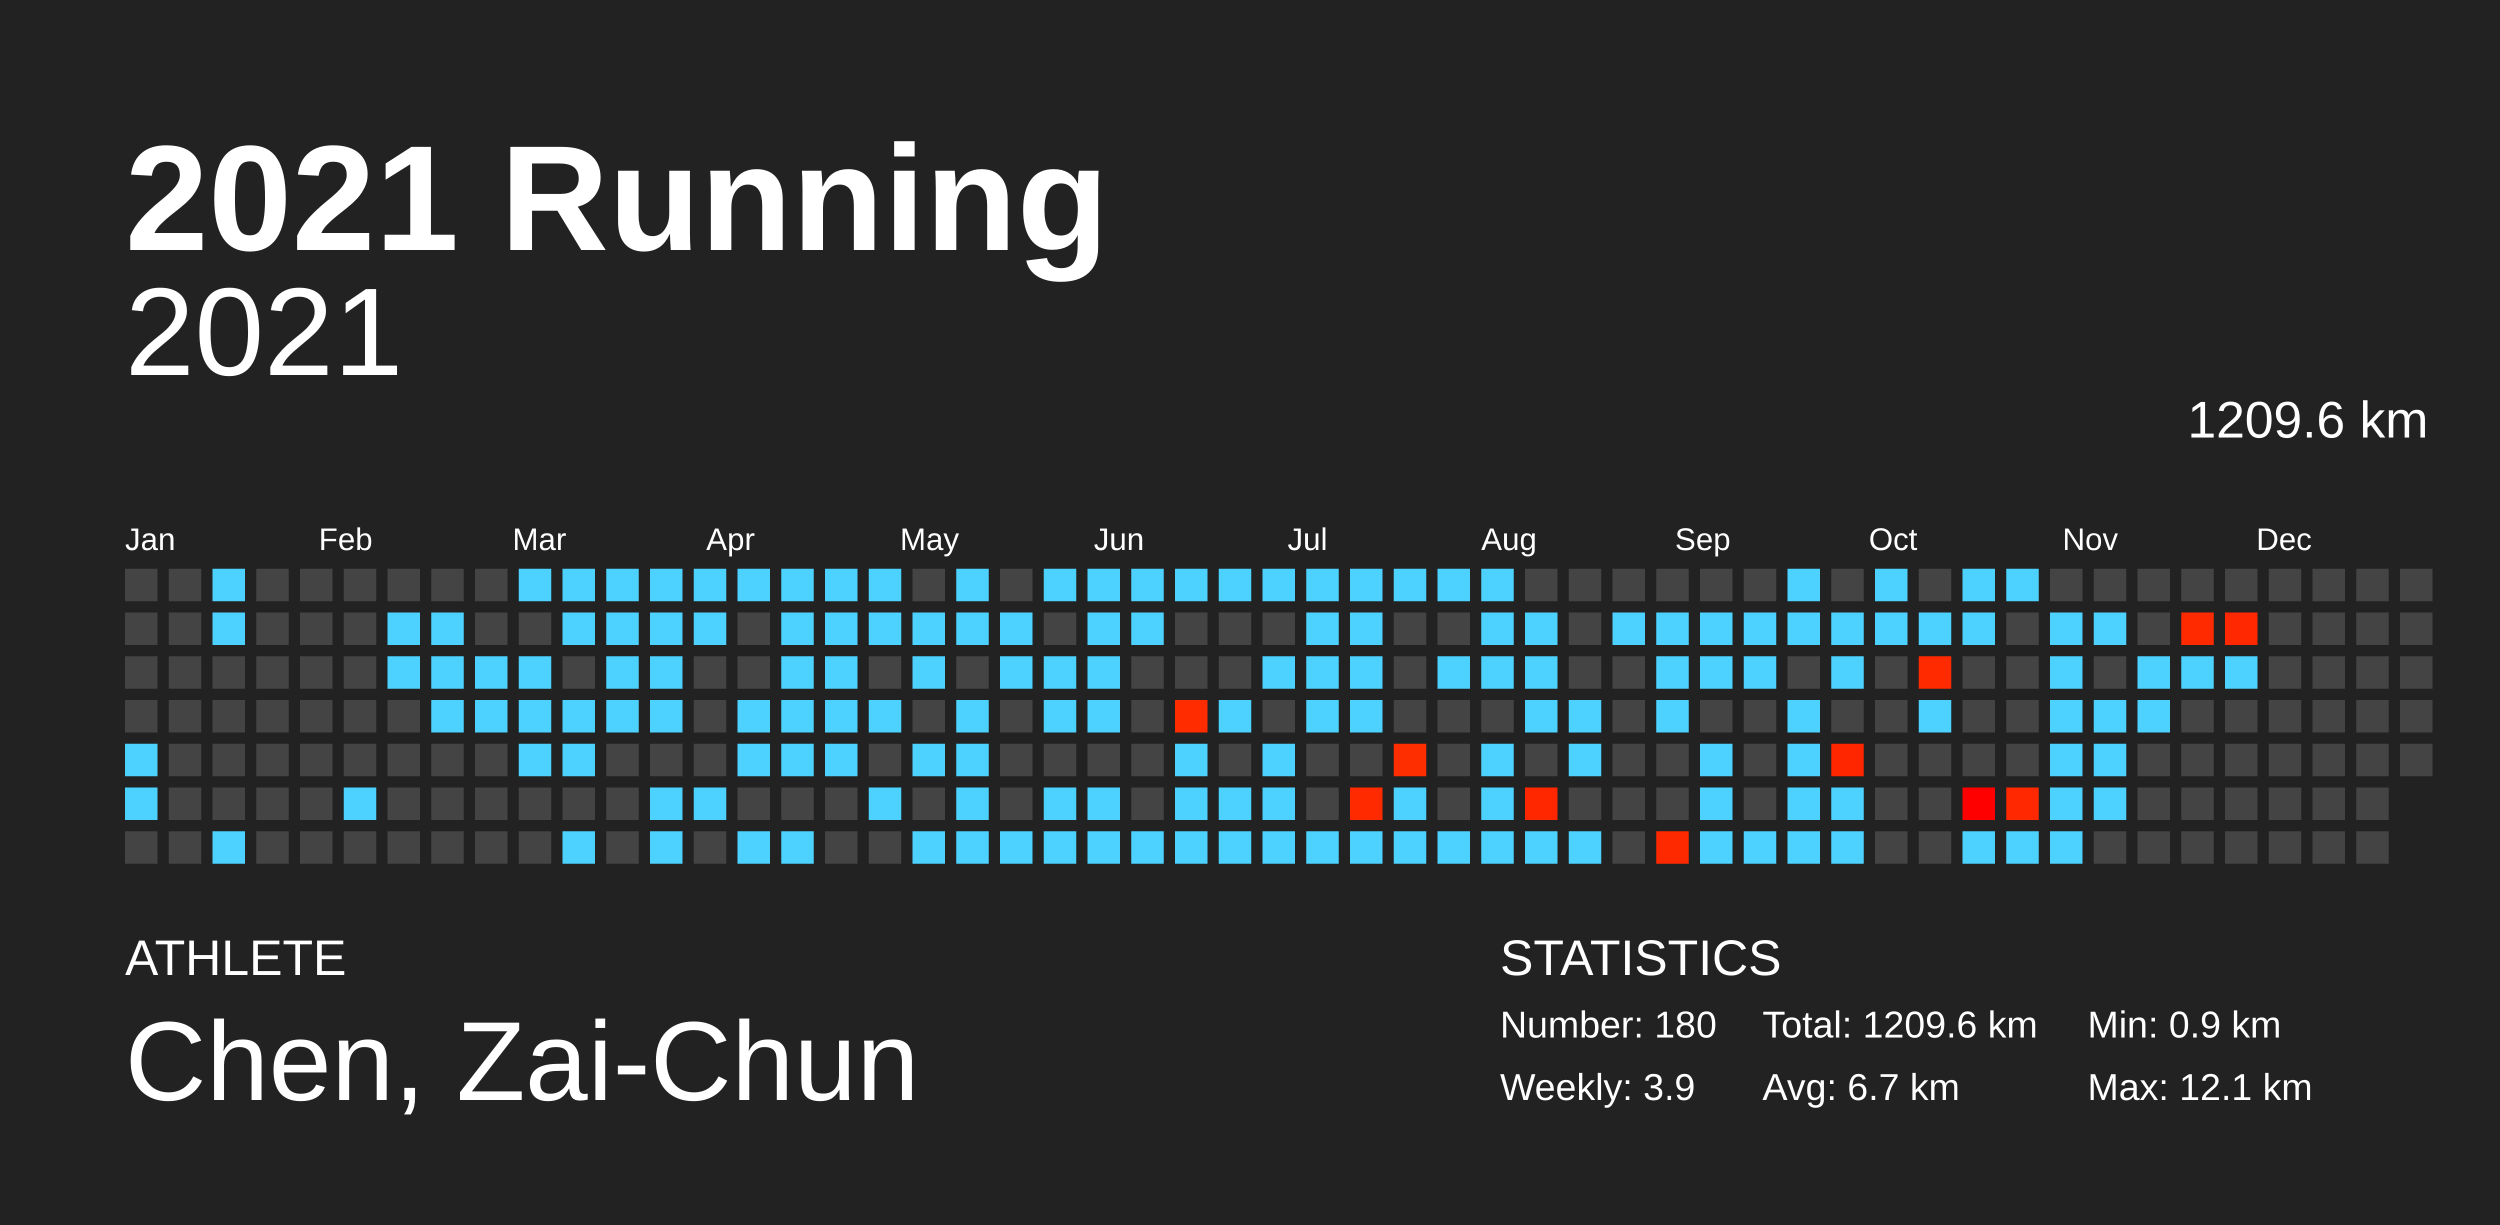
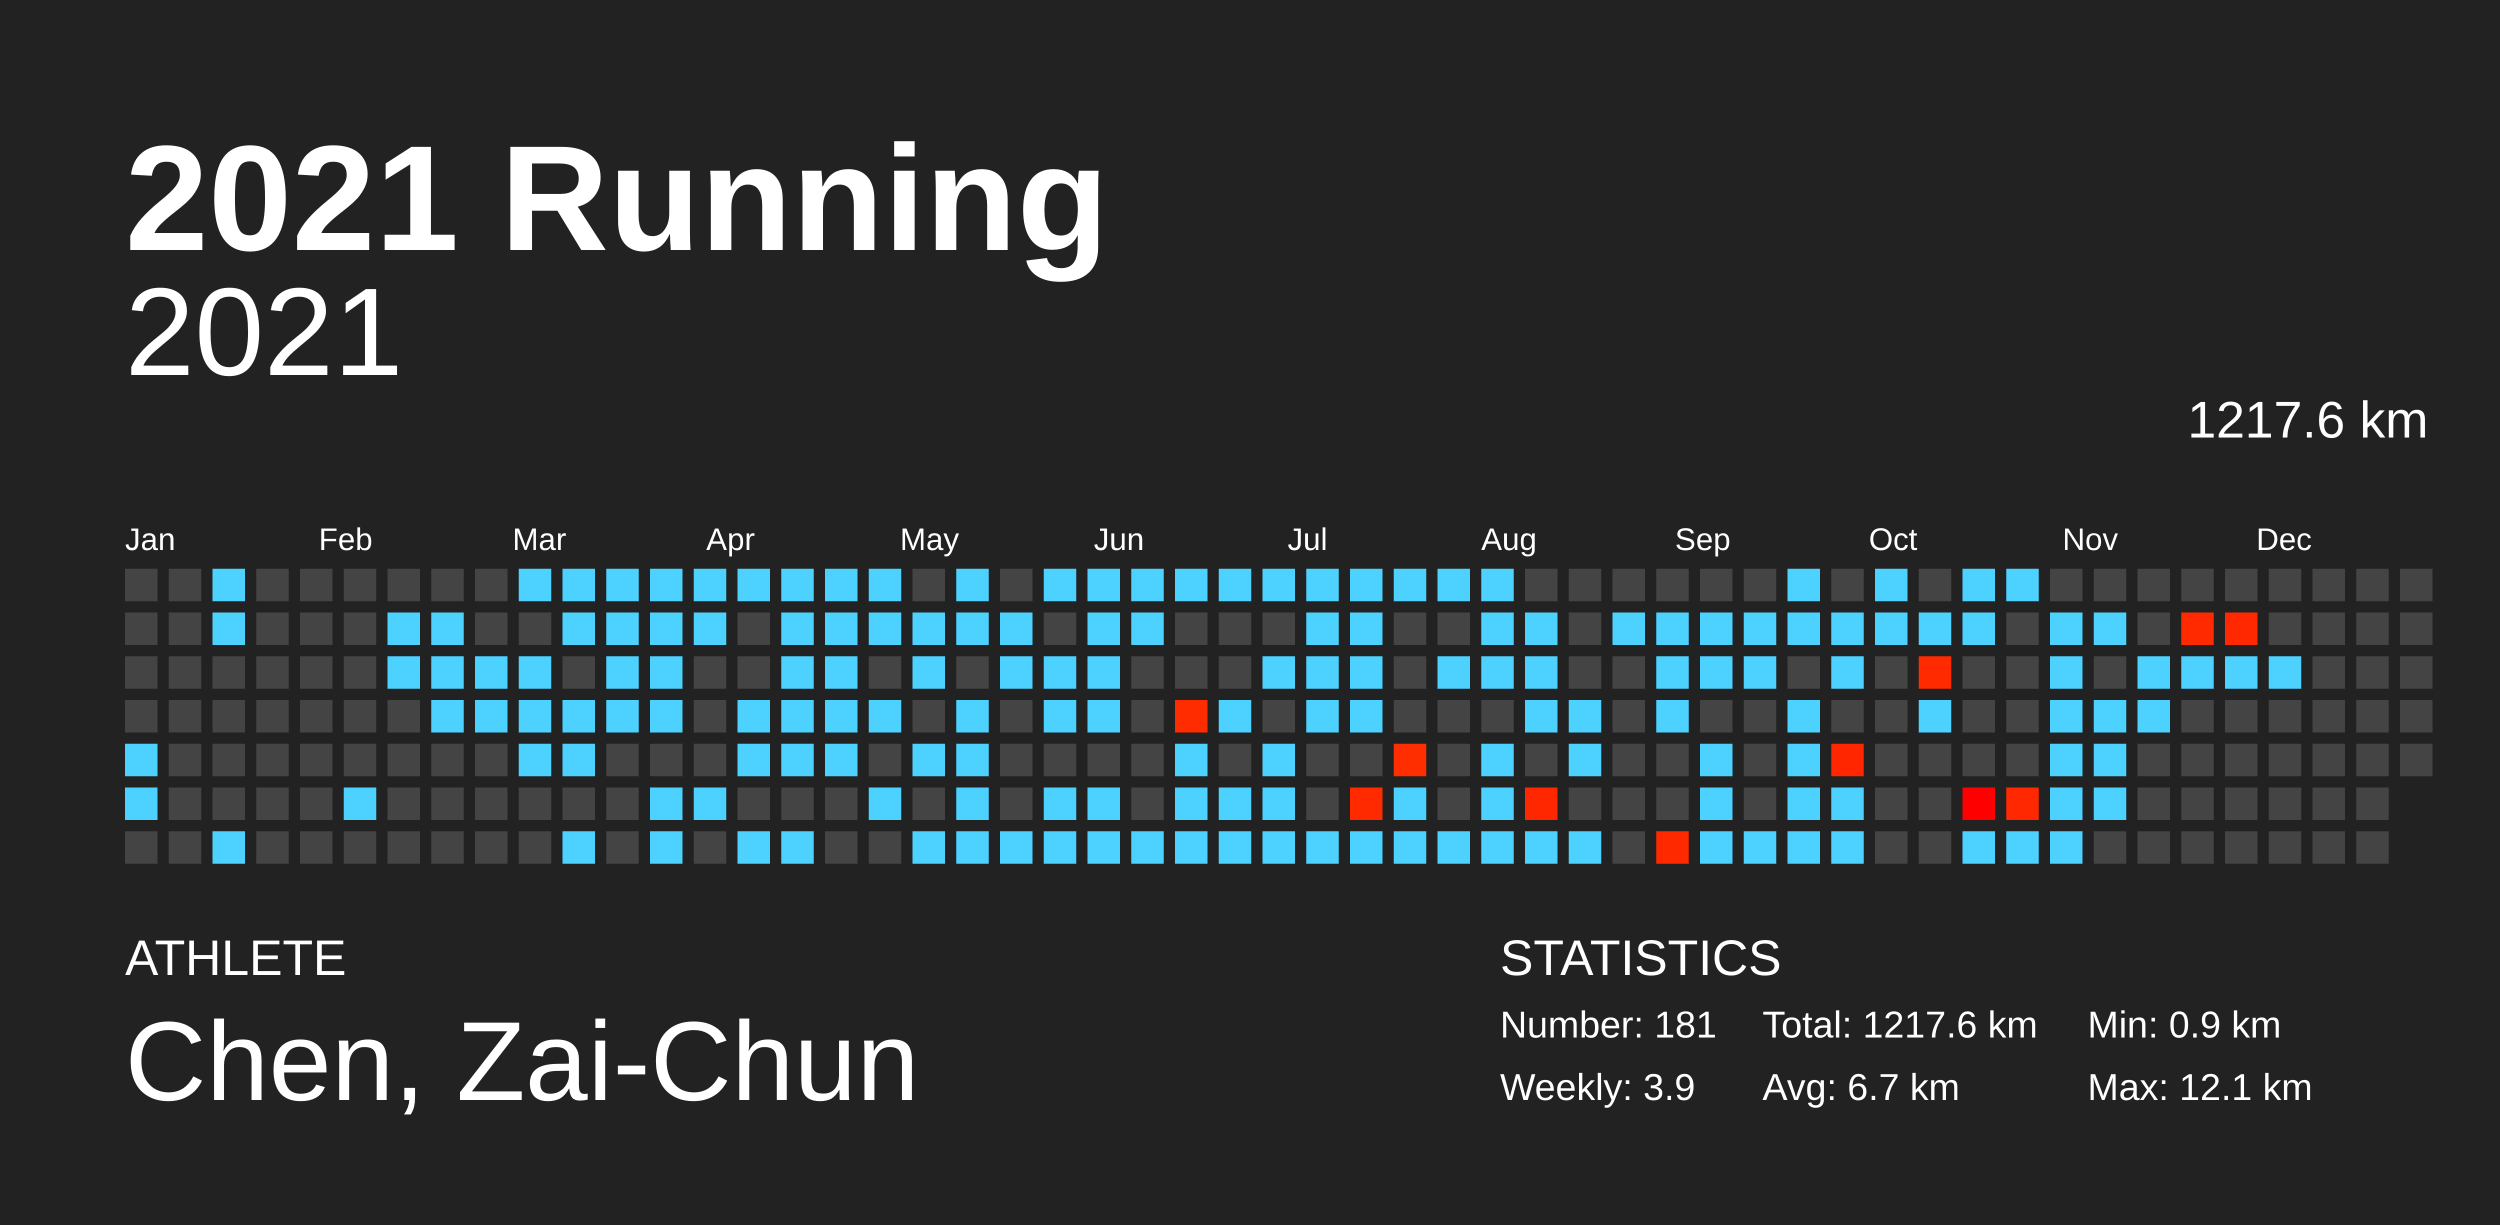
<svg xmlns="http://www.w3.org/2000/svg" baseProfile="full" height="98mm" version="1.1" viewBox="0,0,200,98" width="200mm">
  <defs />
  <rect fill="#222222" height="98" width="200" x="0" y="0" />
  <text fill="#FFFFFF" style="font-size:12px; font-family:Arial; font-weight:bold;" x="10" y="20">2021 Running</text>
  <text fill="#FFFFFF" style="font-size:4px; font-family:Arial" x="10" y="78">ATHLETE</text>
  <text fill="#FFFFFF" style="font-size:9px; font-family:Arial" x="10" y="88">Chen, Zai-Chun</text>
  <text fill="#FFFFFF" style="font-size:4px; font-family:Arial" x="120" y="78">STATISTICS</text>
-   <text fill="#FFFFFF" style="font-size:3px; font-family:Arial" x="120" y="83">Number: 180</text>
+   <text fill="#FFFFFF" style="font-size:3px; font-family:Arial" x="120" y="83">Number: 181</text>
  <text fill="#FFFFFF" style="font-size:3px; font-family:Arial" x="120" y="88">Weekly: 3.9</text>
-   <text fill="#FFFFFF" style="font-size:3px; font-family:Arial" x="141" y="83">Total: 1209.6 km</text>
+   <text fill="#FFFFFF" style="font-size:3px; font-family:Arial" x="141" y="83">Total: 1217.6 km</text>
  <text fill="#FFFFFF" style="font-size:3px; font-family:Arial" x="141" y="88">Avg: 6.7 km</text>
  <text fill="#FFFFFF" style="font-size:3px; font-family:Arial" x="167" y="83">Min: 0.9 km</text>
  <text fill="#FFFFFF" style="font-size:3px; font-family:Arial" x="167" y="88">Max: 12.1 km</text>
  <text alignment-baseline="hanging" fill="#FFFFFF" style="font-size:10.0px; font-family:Arial;" x="10" y="30">2021</text>
-   <text alignment-baseline="hanging" fill="#FFFFFF" style="font-size:4.125px; font-family:Arial;" x="175" y="35">1209.6 km</text>
+   <text alignment-baseline="hanging" fill="#FFFFFF" style="font-size:4.125px; font-family:Arial;" x="175" y="35">1217.6 km</text>
  <text fill="#FFFFFF" style="font-size:2.5px; font-family:Arial" x="10.0" y="44">Jan</text>
  <text fill="#FFFFFF" style="font-size:2.5px; font-family:Arial" x="25.5" y="44">Feb</text>
  <text fill="#FFFFFF" style="font-size:2.5px; font-family:Arial" x="41.0" y="44">Mar</text>
  <text fill="#FFFFFF" style="font-size:2.5px; font-family:Arial" x="56.5" y="44">Apr</text>
  <text fill="#FFFFFF" style="font-size:2.5px; font-family:Arial" x="72.0" y="44">May</text>
  <text fill="#FFFFFF" style="font-size:2.5px; font-family:Arial" x="87.5" y="44">Jun</text>
  <text fill="#FFFFFF" style="font-size:2.5px; font-family:Arial" x="103.0" y="44">Jul</text>
  <text fill="#FFFFFF" style="font-size:2.5px; font-family:Arial" x="118.5" y="44">Aug</text>
  <text fill="#FFFFFF" style="font-size:2.5px; font-family:Arial" x="134.0" y="44">Sep</text>
  <text fill="#FFFFFF" style="font-size:2.5px; font-family:Arial" x="149.5" y="44">Oct</text>
  <text fill="#FFFFFF" style="font-size:2.5px; font-family:Arial" x="165.0" y="44">Nov</text>
  <text fill="#FFFFFF" style="font-size:2.5px; font-family:Arial" x="180.5" y="44">Dec</text>
  <rect fill="#444444" height="2.6" width="2.6" x="10.0" y="45.5" />
  <rect fill="#444444" height="2.6" width="2.6" x="10.0" y="49.0" />
  <rect fill="#444444" height="2.6" width="2.6" x="10.0" y="52.5" />
  <rect fill="#444444" height="2.6" width="2.6" x="10.0" y="56.0" />
  <rect fill="#4dd2ff" height="2.6" width="2.6" x="10.0" y="59.5" />
  <rect fill="#4dd2ff" height="2.6" width="2.6" x="10.0" y="63.0" />
  <rect fill="#444444" height="2.6" width="2.6" x="10.0" y="66.5" />
  <rect fill="#444444" height="2.6" width="2.6" x="13.5" y="45.5" />
  <rect fill="#444444" height="2.6" width="2.6" x="13.5" y="49.0" />
  <rect fill="#444444" height="2.6" width="2.6" x="13.5" y="52.5" />
  <rect fill="#444444" height="2.6" width="2.6" x="13.5" y="56.0" />
  <rect fill="#444444" height="2.6" width="2.6" x="13.5" y="59.5" />
  <rect fill="#444444" height="2.6" width="2.6" x="13.5" y="63.0" />
  <rect fill="#444444" height="2.6" width="2.6" x="13.5" y="66.5" />
  <rect fill="#4dd2ff" height="2.6" width="2.6" x="17.0" y="45.5" />
  <rect fill="#4dd2ff" height="2.6" width="2.6" x="17.0" y="49.0" />
  <rect fill="#444444" height="2.6" width="2.6" x="17.0" y="52.5" />
  <rect fill="#444444" height="2.6" width="2.6" x="17.0" y="56.0" />
  <rect fill="#444444" height="2.6" width="2.6" x="17.0" y="59.5" />
  <rect fill="#444444" height="2.6" width="2.6" x="17.0" y="63.0" />
  <rect fill="#4dd2ff" height="2.6" width="2.6" x="17.0" y="66.5" />
  <rect fill="#444444" height="2.6" width="2.6" x="20.5" y="45.5" />
  <rect fill="#444444" height="2.6" width="2.6" x="20.5" y="49.0" />
  <rect fill="#444444" height="2.6" width="2.6" x="20.5" y="52.5" />
  <rect fill="#444444" height="2.6" width="2.6" x="20.5" y="56.0" />
  <rect fill="#444444" height="2.6" width="2.6" x="20.5" y="59.5" />
  <rect fill="#444444" height="2.6" width="2.6" x="20.5" y="63.0" />
  <rect fill="#444444" height="2.6" width="2.6" x="20.5" y="66.5" />
  <rect fill="#444444" height="2.6" width="2.6" x="24.0" y="45.5" />
  <rect fill="#444444" height="2.6" width="2.6" x="24.0" y="49.0" />
  <rect fill="#444444" height="2.6" width="2.6" x="24.0" y="52.5" />
  <rect fill="#444444" height="2.6" width="2.6" x="24.0" y="56.0" />
  <rect fill="#444444" height="2.6" width="2.6" x="24.0" y="59.5" />
  <rect fill="#444444" height="2.6" width="2.6" x="24.0" y="63.0" />
  <rect fill="#444444" height="2.6" width="2.6" x="24.0" y="66.5" />
  <rect fill="#444444" height="2.6" width="2.6" x="27.5" y="45.5" />
  <rect fill="#444444" height="2.6" width="2.6" x="27.5" y="49.0" />
  <rect fill="#444444" height="2.6" width="2.6" x="27.5" y="52.5" />
  <rect fill="#444444" height="2.6" width="2.6" x="27.5" y="56.0" />
  <rect fill="#444444" height="2.6" width="2.6" x="27.5" y="59.5" />
  <rect fill="#4dd2ff" height="2.6" width="2.6" x="27.5" y="63.0" />
  <rect fill="#444444" height="2.6" width="2.6" x="27.5" y="66.5" />
  <rect fill="#444444" height="2.6" width="2.6" x="31.0" y="45.5" />
  <rect fill="#4dd2ff" height="2.6" width="2.6" x="31.0" y="49.0" />
  <rect fill="#4dd2ff" height="2.6" width="2.6" x="31.0" y="52.5" />
  <rect fill="#444444" height="2.6" width="2.6" x="31.0" y="56.0" />
  <rect fill="#444444" height="2.6" width="2.6" x="31.0" y="59.5" />
  <rect fill="#444444" height="2.6" width="2.6" x="31.0" y="63.0" />
  <rect fill="#444444" height="2.6" width="2.6" x="31.0" y="66.5" />
  <rect fill="#444444" height="2.6" width="2.6" x="34.5" y="45.5" />
  <rect fill="#4dd2ff" height="2.6" width="2.6" x="34.5" y="49.0" />
  <rect fill="#4dd2ff" height="2.6" width="2.6" x="34.5" y="52.5" />
  <rect fill="#4dd2ff" height="2.6" width="2.6" x="34.5" y="56.0" />
  <rect fill="#444444" height="2.6" width="2.6" x="34.5" y="59.5" />
  <rect fill="#444444" height="2.6" width="2.6" x="34.5" y="63.0" />
  <rect fill="#444444" height="2.6" width="2.6" x="34.5" y="66.5" />
  <rect fill="#444444" height="2.6" width="2.6" x="38.0" y="45.5" />
  <rect fill="#444444" height="2.6" width="2.6" x="38.0" y="49.0" />
  <rect fill="#4dd2ff" height="2.6" width="2.6" x="38.0" y="52.5" />
  <rect fill="#4dd2ff" height="2.6" width="2.6" x="38.0" y="56.0" />
  <rect fill="#444444" height="2.6" width="2.6" x="38.0" y="59.5" />
  <rect fill="#444444" height="2.6" width="2.6" x="38.0" y="63.0" />
  <rect fill="#444444" height="2.6" width="2.6" x="38.0" y="66.5" />
  <rect fill="#4dd2ff" height="2.6" width="2.6" x="41.5" y="45.5" />
  <rect fill="#444444" height="2.6" width="2.6" x="41.5" y="49.0" />
  <rect fill="#4dd2ff" height="2.6" width="2.6" x="41.5" y="52.5" />
  <rect fill="#4dd2ff" height="2.6" width="2.6" x="41.5" y="56.0" />
  <rect fill="#4dd2ff" height="2.6" width="2.6" x="41.5" y="59.5" />
  <rect fill="#444444" height="2.6" width="2.6" x="41.5" y="63.0" />
  <rect fill="#444444" height="2.6" width="2.6" x="41.5" y="66.5" />
  <rect fill="#4dd2ff" height="2.6" width="2.6" x="45.0" y="45.5" />
  <rect fill="#4dd2ff" height="2.6" width="2.6" x="45.0" y="49.0" />
  <rect fill="#444444" height="2.6" width="2.6" x="45.0" y="52.5" />
  <rect fill="#4dd2ff" height="2.6" width="2.6" x="45.0" y="56.0" />
  <rect fill="#4dd2ff" height="2.6" width="2.6" x="45.0" y="59.5" />
  <rect fill="#444444" height="2.6" width="2.6" x="45.0" y="63.0" />
  <rect fill="#4dd2ff" height="2.6" width="2.6" x="45.0" y="66.5" />
  <rect fill="#4dd2ff" height="2.6" width="2.6" x="48.5" y="45.5" />
  <rect fill="#4dd2ff" height="2.6" width="2.6" x="48.5" y="49.0" />
  <rect fill="#4dd2ff" height="2.6" width="2.6" x="48.5" y="52.5" />
  <rect fill="#4dd2ff" height="2.6" width="2.6" x="48.5" y="56.0" />
  <rect fill="#444444" height="2.6" width="2.6" x="48.5" y="59.5" />
  <rect fill="#444444" height="2.6" width="2.6" x="48.5" y="63.0" />
  <rect fill="#444444" height="2.6" width="2.6" x="48.5" y="66.5" />
  <rect fill="#4dd2ff" height="2.6" width="2.6" x="52.0" y="45.5" />
  <rect fill="#4dd2ff" height="2.6" width="2.6" x="52.0" y="49.0" />
  <rect fill="#4dd2ff" height="2.6" width="2.6" x="52.0" y="52.5" />
  <rect fill="#4dd2ff" height="2.6" width="2.6" x="52.0" y="56.0" />
  <rect fill="#444444" height="2.6" width="2.6" x="52.0" y="59.5" />
  <rect fill="#4dd2ff" height="2.6" width="2.6" x="52.0" y="63.0" />
  <rect fill="#4dd2ff" height="2.6" width="2.6" x="52.0" y="66.5" />
  <rect fill="#4dd2ff" height="2.6" width="2.6" x="55.5" y="45.5" />
  <rect fill="#4dd2ff" height="2.6" width="2.6" x="55.5" y="49.0" />
  <rect fill="#444444" height="2.6" width="2.6" x="55.5" y="52.5" />
  <rect fill="#444444" height="2.6" width="2.6" x="55.5" y="56.0" />
  <rect fill="#444444" height="2.6" width="2.6" x="55.5" y="59.5" />
  <rect fill="#4dd2ff" height="2.6" width="2.6" x="55.5" y="63.0" />
  <rect fill="#444444" height="2.6" width="2.6" x="55.5" y="66.5" />
  <rect fill="#4dd2ff" height="2.6" width="2.6" x="59.0" y="45.5" />
  <rect fill="#444444" height="2.6" width="2.6" x="59.0" y="49.0" />
  <rect fill="#444444" height="2.6" width="2.6" x="59.0" y="52.5" />
  <rect fill="#4dd2ff" height="2.6" width="2.6" x="59.0" y="56.0" />
  <rect fill="#4dd2ff" height="2.6" width="2.6" x="59.0" y="59.5" />
  <rect fill="#444444" height="2.6" width="2.6" x="59.0" y="63.0" />
  <rect fill="#4dd2ff" height="2.6" width="2.6" x="59.0" y="66.5" />
  <rect fill="#4dd2ff" height="2.6" width="2.6" x="62.5" y="45.5" />
  <rect fill="#4dd2ff" height="2.6" width="2.6" x="62.5" y="49.0" />
  <rect fill="#4dd2ff" height="2.6" width="2.6" x="62.5" y="52.5" />
  <rect fill="#4dd2ff" height="2.6" width="2.6" x="62.5" y="56.0" />
  <rect fill="#4dd2ff" height="2.6" width="2.6" x="62.5" y="59.5" />
  <rect fill="#444444" height="2.6" width="2.6" x="62.5" y="63.0" />
  <rect fill="#4dd2ff" height="2.6" width="2.6" x="62.5" y="66.5" />
  <rect fill="#4dd2ff" height="2.6" width="2.6" x="66.0" y="45.5" />
  <rect fill="#4dd2ff" height="2.6" width="2.6" x="66.0" y="49.0" />
  <rect fill="#4dd2ff" height="2.6" width="2.6" x="66.0" y="52.5" />
  <rect fill="#4dd2ff" height="2.6" width="2.6" x="66.0" y="56.0" />
  <rect fill="#4dd2ff" height="2.6" width="2.6" x="66.0" y="59.5" />
  <rect fill="#444444" height="2.6" width="2.6" x="66.0" y="63.0" />
  <rect fill="#444444" height="2.6" width="2.6" x="66.0" y="66.5" />
  <rect fill="#4dd2ff" height="2.6" width="2.6" x="69.5" y="45.5" />
  <rect fill="#4dd2ff" height="2.6" width="2.6" x="69.5" y="49.0" />
  <rect fill="#444444" height="2.6" width="2.6" x="69.5" y="52.5" />
  <rect fill="#4dd2ff" height="2.6" width="2.6" x="69.5" y="56.0" />
  <rect fill="#444444" height="2.6" width="2.6" x="69.5" y="59.5" />
  <rect fill="#4dd2ff" height="2.6" width="2.6" x="69.5" y="63.0" />
  <rect fill="#444444" height="2.6" width="2.6" x="69.5" y="66.5" />
  <rect fill="#444444" height="2.6" width="2.6" x="73.0" y="45.5" />
  <rect fill="#4dd2ff" height="2.6" width="2.6" x="73.0" y="49.0" />
  <rect fill="#4dd2ff" height="2.6" width="2.6" x="73.0" y="52.5" />
  <rect fill="#444444" height="2.6" width="2.6" x="73.0" y="56.0" />
  <rect fill="#4dd2ff" height="2.6" width="2.6" x="73.0" y="59.5" />
  <rect fill="#444444" height="2.6" width="2.6" x="73.0" y="63.0" />
  <rect fill="#4dd2ff" height="2.6" width="2.6" x="73.0" y="66.5" />
  <rect fill="#4dd2ff" height="2.6" width="2.6" x="76.5" y="45.5" />
  <rect fill="#4dd2ff" height="2.6" width="2.6" x="76.5" y="49.0" />
  <rect fill="#444444" height="2.6" width="2.6" x="76.5" y="52.5" />
  <rect fill="#4dd2ff" height="2.6" width="2.6" x="76.5" y="56.0" />
  <rect fill="#4dd2ff" height="2.6" width="2.6" x="76.5" y="59.5" />
  <rect fill="#4dd2ff" height="2.6" width="2.6" x="76.5" y="63.0" />
  <rect fill="#4dd2ff" height="2.6" width="2.6" x="76.5" y="66.5" />
  <rect fill="#444444" height="2.6" width="2.6" x="80.0" y="45.5" />
  <rect fill="#4dd2ff" height="2.6" width="2.6" x="80.0" y="49.0" />
  <rect fill="#4dd2ff" height="2.6" width="2.6" x="80.0" y="52.5" />
  <rect fill="#444444" height="2.6" width="2.6" x="80.0" y="56.0" />
  <rect fill="#444444" height="2.6" width="2.6" x="80.0" y="59.5" />
  <rect fill="#444444" height="2.6" width="2.6" x="80.0" y="63.0" />
  <rect fill="#4dd2ff" height="2.6" width="2.6" x="80.0" y="66.5" />
  <rect fill="#4dd2ff" height="2.6" width="2.6" x="83.5" y="45.5" />
  <rect fill="#444444" height="2.6" width="2.6" x="83.5" y="49.0" />
  <rect fill="#4dd2ff" height="2.6" width="2.6" x="83.5" y="52.5" />
  <rect fill="#4dd2ff" height="2.6" width="2.6" x="83.5" y="56.0" />
  <rect fill="#444444" height="2.6" width="2.6" x="83.5" y="59.5" />
  <rect fill="#4dd2ff" height="2.6" width="2.6" x="83.5" y="63.0" />
  <rect fill="#4dd2ff" height="2.6" width="2.6" x="83.5" y="66.5" />
  <rect fill="#4dd2ff" height="2.6" width="2.6" x="87.0" y="45.5" />
  <rect fill="#4dd2ff" height="2.6" width="2.6" x="87.0" y="49.0" />
  <rect fill="#4dd2ff" height="2.6" width="2.6" x="87.0" y="52.5" />
  <rect fill="#4dd2ff" height="2.6" width="2.6" x="87.0" y="56.0" />
  <rect fill="#444444" height="2.6" width="2.6" x="87.0" y="59.5" />
  <rect fill="#4dd2ff" height="2.6" width="2.6" x="87.0" y="63.0" />
  <rect fill="#4dd2ff" height="2.6" width="2.6" x="87.0" y="66.5" />
  <rect fill="#4dd2ff" height="2.6" width="2.6" x="90.5" y="45.5" />
  <rect fill="#4dd2ff" height="2.6" width="2.6" x="90.5" y="49.0" />
  <rect fill="#444444" height="2.6" width="2.6" x="90.5" y="52.5" />
  <rect fill="#444444" height="2.6" width="2.6" x="90.5" y="56.0" />
  <rect fill="#444444" height="2.6" width="2.6" x="90.5" y="59.5" />
  <rect fill="#444444" height="2.6" width="2.6" x="90.5" y="63.0" />
  <rect fill="#4dd2ff" height="2.6" width="2.6" x="90.5" y="66.5" />
  <rect fill="#4dd2ff" height="2.6" width="2.6" x="94.0" y="45.5" />
  <rect fill="#444444" height="2.6" width="2.6" x="94.0" y="49.0" />
  <rect fill="#444444" height="2.6" width="2.6" x="94.0" y="52.5" />
  <rect fill="#ff2c00" height="2.6" width="2.6" x="94.0" y="56.0" />
  <rect fill="#4dd2ff" height="2.6" width="2.6" x="94.0" y="59.5" />
  <rect fill="#4dd2ff" height="2.6" width="2.6" x="94.0" y="63.0" />
  <rect fill="#4dd2ff" height="2.6" width="2.6" x="94.0" y="66.5" />
  <rect fill="#4dd2ff" height="2.6" width="2.6" x="97.5" y="45.5" />
  <rect fill="#444444" height="2.6" width="2.6" x="97.5" y="49.0" />
  <rect fill="#444444" height="2.6" width="2.6" x="97.5" y="52.5" />
  <rect fill="#4dd2ff" height="2.6" width="2.6" x="97.5" y="56.0" />
  <rect fill="#444444" height="2.6" width="2.6" x="97.5" y="59.5" />
  <rect fill="#4dd2ff" height="2.6" width="2.6" x="97.5" y="63.0" />
  <rect fill="#4dd2ff" height="2.6" width="2.6" x="97.5" y="66.5" />
  <rect fill="#4dd2ff" height="2.6" width="2.6" x="101.0" y="45.5" />
  <rect fill="#444444" height="2.6" width="2.6" x="101.0" y="49.0" />
  <rect fill="#4dd2ff" height="2.6" width="2.6" x="101.0" y="52.5" />
  <rect fill="#444444" height="2.6" width="2.6" x="101.0" y="56.0" />
  <rect fill="#4dd2ff" height="2.6" width="2.6" x="101.0" y="59.5" />
  <rect fill="#4dd2ff" height="2.6" width="2.6" x="101.0" y="63.0" />
  <rect fill="#4dd2ff" height="2.6" width="2.6" x="101.0" y="66.5" />
  <rect fill="#4dd2ff" height="2.6" width="2.6" x="104.5" y="45.5" />
  <rect fill="#4dd2ff" height="2.6" width="2.6" x="104.5" y="49.0" />
  <rect fill="#4dd2ff" height="2.6" width="2.6" x="104.5" y="52.5" />
  <rect fill="#4dd2ff" height="2.6" width="2.6" x="104.5" y="56.0" />
  <rect fill="#444444" height="2.6" width="2.6" x="104.5" y="59.5" />
  <rect fill="#444444" height="2.6" width="2.6" x="104.5" y="63.0" />
  <rect fill="#4dd2ff" height="2.6" width="2.6" x="104.5" y="66.5" />
  <rect fill="#4dd2ff" height="2.6" width="2.6" x="108.0" y="45.5" />
  <rect fill="#4dd2ff" height="2.6" width="2.6" x="108.0" y="49.0" />
  <rect fill="#4dd2ff" height="2.6" width="2.6" x="108.0" y="52.5" />
  <rect fill="#4dd2ff" height="2.6" width="2.6" x="108.0" y="56.0" />
  <rect fill="#444444" height="2.6" width="2.6" x="108.0" y="59.5" />
  <rect fill="#ff2a00" height="2.6" width="2.6" x="108.0" y="63.0" />
  <rect fill="#4dd2ff" height="2.6" width="2.6" x="108.0" y="66.5" />
  <rect fill="#4dd2ff" height="2.6" width="2.6" x="111.5" y="45.5" />
  <rect fill="#444444" height="2.6" width="2.6" x="111.5" y="49.0" />
  <rect fill="#444444" height="2.6" width="2.6" x="111.5" y="52.5" />
  <rect fill="#444444" height="2.6" width="2.6" x="111.5" y="56.0" />
  <rect fill="#ff2e00" height="2.6" width="2.6" x="111.5" y="59.5" />
  <rect fill="#4dd2ff" height="2.6" width="2.6" x="111.5" y="63.0" />
  <rect fill="#4dd2ff" height="2.6" width="2.6" x="111.5" y="66.5" />
  <rect fill="#4dd2ff" height="2.6" width="2.6" x="115.0" y="45.5" />
  <rect fill="#444444" height="2.6" width="2.6" x="115.0" y="49.0" />
  <rect fill="#4dd2ff" height="2.6" width="2.6" x="115.0" y="52.5" />
  <rect fill="#444444" height="2.6" width="2.6" x="115.0" y="56.0" />
  <rect fill="#444444" height="2.6" width="2.6" x="115.0" y="59.5" />
  <rect fill="#444444" height="2.6" width="2.6" x="115.0" y="63.0" />
  <rect fill="#4dd2ff" height="2.6" width="2.6" x="115.0" y="66.5" />
  <rect fill="#4dd2ff" height="2.6" width="2.6" x="118.5" y="45.5" />
  <rect fill="#4dd2ff" height="2.6" width="2.6" x="118.5" y="49.0" />
  <rect fill="#4dd2ff" height="2.6" width="2.6" x="118.5" y="52.5" />
  <rect fill="#444444" height="2.6" width="2.6" x="118.5" y="56.0" />
  <rect fill="#4dd2ff" height="2.6" width="2.6" x="118.5" y="59.5" />
  <rect fill="#4dd2ff" height="2.6" width="2.6" x="118.5" y="63.0" />
  <rect fill="#4dd2ff" height="2.6" width="2.6" x="118.5" y="66.5" />
  <rect fill="#444444" height="2.6" width="2.6" x="122.0" y="45.5" />
  <rect fill="#4dd2ff" height="2.6" width="2.6" x="122.0" y="49.0" />
  <rect fill="#4dd2ff" height="2.6" width="2.6" x="122.0" y="52.5" />
  <rect fill="#4dd2ff" height="2.6" width="2.6" x="122.0" y="56.0" />
  <rect fill="#444444" height="2.6" width="2.6" x="122.0" y="59.5" />
  <rect fill="#ff2700" height="2.6" width="2.6" x="122.0" y="63.0" />
  <rect fill="#4dd2ff" height="2.6" width="2.6" x="122.0" y="66.5" />
  <rect fill="#444444" height="2.6" width="2.6" x="125.5" y="45.5" />
  <rect fill="#444444" height="2.6" width="2.6" x="125.5" y="49.0" />
  <rect fill="#444444" height="2.6" width="2.6" x="125.5" y="52.5" />
  <rect fill="#4dd2ff" height="2.6" width="2.6" x="125.5" y="56.0" />
  <rect fill="#4dd2ff" height="2.6" width="2.6" x="125.5" y="59.5" />
  <rect fill="#444444" height="2.6" width="2.6" x="125.5" y="63.0" />
  <rect fill="#4dd2ff" height="2.6" width="2.6" x="125.5" y="66.5" />
  <rect fill="#444444" height="2.6" width="2.6" x="129.0" y="45.5" />
  <rect fill="#4dd2ff" height="2.6" width="2.6" x="129.0" y="49.0" />
  <rect fill="#444444" height="2.6" width="2.6" x="129.0" y="52.5" />
  <rect fill="#444444" height="2.6" width="2.6" x="129.0" y="56.0" />
  <rect fill="#444444" height="2.6" width="2.6" x="129.0" y="59.5" />
  <rect fill="#444444" height="2.6" width="2.6" x="129.0" y="63.0" />
  <rect fill="#444444" height="2.6" width="2.6" x="129.0" y="66.5" />
  <rect fill="#444444" height="2.6" width="2.6" x="132.5" y="45.5" />
  <rect fill="#4dd2ff" height="2.6" width="2.6" x="132.5" y="49.0" />
  <rect fill="#4dd2ff" height="2.6" width="2.6" x="132.5" y="52.5" />
  <rect fill="#4dd2ff" height="2.6" width="2.6" x="132.5" y="56.0" />
  <rect fill="#444444" height="2.6" width="2.6" x="132.5" y="59.5" />
  <rect fill="#444444" height="2.6" width="2.6" x="132.5" y="63.0" />
  <rect fill="#ff2900" height="2.6" width="2.6" x="132.5" y="66.5" />
  <rect fill="#444444" height="2.6" width="2.6" x="136.0" y="45.5" />
  <rect fill="#4dd2ff" height="2.6" width="2.6" x="136.0" y="49.0" />
  <rect fill="#4dd2ff" height="2.6" width="2.6" x="136.0" y="52.5" />
  <rect fill="#444444" height="2.6" width="2.6" x="136.0" y="56.0" />
  <rect fill="#4dd2ff" height="2.6" width="2.6" x="136.0" y="59.5" />
  <rect fill="#4dd2ff" height="2.6" width="2.6" x="136.0" y="63.0" />
  <rect fill="#4dd2ff" height="2.6" width="2.6" x="136.0" y="66.5" />
  <rect fill="#444444" height="2.6" width="2.6" x="139.5" y="45.5" />
  <rect fill="#4dd2ff" height="2.6" width="2.6" x="139.5" y="49.0" />
  <rect fill="#4dd2ff" height="2.6" width="2.6" x="139.5" y="52.5" />
  <rect fill="#444444" height="2.6" width="2.6" x="139.5" y="56.0" />
  <rect fill="#444444" height="2.6" width="2.6" x="139.5" y="59.5" />
  <rect fill="#444444" height="2.6" width="2.6" x="139.5" y="63.0" />
  <rect fill="#4dd2ff" height="2.6" width="2.6" x="139.5" y="66.5" />
  <rect fill="#4dd2ff" height="2.6" width="2.6" x="143.0" y="45.5" />
  <rect fill="#4dd2ff" height="2.6" width="2.6" x="143.0" y="49.0" />
  <rect fill="#444444" height="2.6" width="2.6" x="143.0" y="52.5" />
  <rect fill="#4dd2ff" height="2.6" width="2.6" x="143.0" y="56.0" />
  <rect fill="#4dd2ff" height="2.6" width="2.6" x="143.0" y="59.5" />
  <rect fill="#4dd2ff" height="2.6" width="2.6" x="143.0" y="63.0" />
  <rect fill="#4dd2ff" height="2.6" width="2.6" x="143.0" y="66.5" />
  <rect fill="#444444" height="2.6" width="2.6" x="146.5" y="45.5" />
  <rect fill="#4dd2ff" height="2.6" width="2.6" x="146.5" y="49.0" />
  <rect fill="#4dd2ff" height="2.6" width="2.6" x="146.5" y="52.5" />
  <rect fill="#444444" height="2.6" width="2.6" x="146.5" y="56.0" />
  <rect fill="#ff2600" height="2.6" width="2.6" x="146.5" y="59.5" />
  <rect fill="#4dd2ff" height="2.6" width="2.6" x="146.5" y="63.0" />
  <rect fill="#4dd2ff" height="2.6" width="2.6" x="146.5" y="66.5" />
  <rect fill="#4dd2ff" height="2.6" width="2.6" x="150.0" y="45.5" />
  <rect fill="#4dd2ff" height="2.6" width="2.6" x="150.0" y="49.0" />
  <rect fill="#444444" height="2.6" width="2.6" x="150.0" y="52.5" />
  <rect fill="#444444" height="2.6" width="2.6" x="150.0" y="56.0" />
  <rect fill="#444444" height="2.6" width="2.6" x="150.0" y="59.5" />
  <rect fill="#444444" height="2.6" width="2.6" x="150.0" y="63.0" />
  <rect fill="#444444" height="2.6" width="2.6" x="150.0" y="66.5" />
  <rect fill="#444444" height="2.6" width="2.6" x="153.5" y="45.5" />
  <rect fill="#4dd2ff" height="2.6" width="2.6" x="153.5" y="49.0" />
  <rect fill="#ff2a00" height="2.6" width="2.6" x="153.5" y="52.5" />
  <rect fill="#4dd2ff" height="2.6" width="2.6" x="153.5" y="56.0" />
  <rect fill="#444444" height="2.6" width="2.6" x="153.5" y="59.5" />
  <rect fill="#444444" height="2.6" width="2.6" x="153.5" y="63.0" />
  <rect fill="#444444" height="2.6" width="2.6" x="153.5" y="66.5" />
  <rect fill="#4dd2ff" height="2.6" width="2.6" x="157.0" y="45.5" />
  <rect fill="#4dd2ff" height="2.6" width="2.6" x="157.0" y="49.0" />
  <rect fill="#444444" height="2.6" width="2.6" x="157.0" y="52.5" />
  <rect fill="#444444" height="2.6" width="2.6" x="157.0" y="56.0" />
  <rect fill="#444444" height="2.6" width="2.6" x="157.0" y="59.5" />
  <rect fill="#ff0000" height="2.6" width="2.6" x="157.0" y="63.0" />
  <rect fill="#4dd2ff" height="2.6" width="2.6" x="157.0" y="66.5" />
  <rect fill="#4dd2ff" height="2.6" width="2.6" x="160.5" y="45.5" />
  <rect fill="#444444" height="2.6" width="2.6" x="160.5" y="49.0" />
  <rect fill="#444444" height="2.6" width="2.6" x="160.5" y="52.5" />
  <rect fill="#444444" height="2.6" width="2.6" x="160.5" y="56.0" />
  <rect fill="#444444" height="2.6" width="2.6" x="160.5" y="59.5" />
  <rect fill="#ff2800" height="2.6" width="2.6" x="160.5" y="63.0" />
  <rect fill="#4dd2ff" height="2.6" width="2.6" x="160.5" y="66.5" />
  <rect fill="#444444" height="2.6" width="2.6" x="164.0" y="45.5" />
  <rect fill="#4dd2ff" height="2.6" width="2.6" x="164.0" y="49.0" />
  <rect fill="#4dd2ff" height="2.6" width="2.6" x="164.0" y="52.5" />
  <rect fill="#4dd2ff" height="2.6" width="2.6" x="164.0" y="56.0" />
  <rect fill="#4dd2ff" height="2.6" width="2.6" x="164.0" y="59.5" />
  <rect fill="#4dd2ff" height="2.6" width="2.6" x="164.0" y="63.0" />
  <rect fill="#4dd2ff" height="2.6" width="2.6" x="164.0" y="66.5" />
  <rect fill="#444444" height="2.6" width="2.6" x="167.5" y="45.5" />
  <rect fill="#4dd2ff" height="2.6" width="2.6" x="167.5" y="49.0" />
  <rect fill="#444444" height="2.6" width="2.6" x="167.5" y="52.5" />
  <rect fill="#4dd2ff" height="2.6" width="2.6" x="167.5" y="56.0" />
  <rect fill="#4dd2ff" height="2.6" width="2.6" x="167.5" y="59.5" />
  <rect fill="#4dd2ff" height="2.6" width="2.6" x="167.5" y="63.0" />
  <rect fill="#444444" height="2.6" width="2.6" x="167.5" y="66.5" />
  <rect fill="#444444" height="2.6" width="2.6" x="171.0" y="45.5" />
  <rect fill="#444444" height="2.6" width="2.6" x="171.0" y="49.0" />
  <rect fill="#4dd2ff" height="2.6" width="2.6" x="171.0" y="52.5" />
  <rect fill="#4dd2ff" height="2.6" width="2.6" x="171.0" y="56.0" />
  <rect fill="#444444" height="2.6" width="2.6" x="171.0" y="59.5" />
  <rect fill="#444444" height="2.6" width="2.6" x="171.0" y="63.0" />
  <rect fill="#444444" height="2.6" width="2.6" x="171.0" y="66.5" />
  <rect fill="#444444" height="2.6" width="2.6" x="174.5" y="45.5" />
  <rect fill="#ff2a00" height="2.6" width="2.6" x="174.5" y="49.0" />
  <rect fill="#4dd2ff" height="2.6" width="2.6" x="174.5" y="52.5" />
  <rect fill="#444444" height="2.6" width="2.6" x="174.5" y="56.0" />
  <rect fill="#444444" height="2.6" width="2.6" x="174.5" y="59.5" />
  <rect fill="#444444" height="2.6" width="2.6" x="174.5" y="63.0" />
  <rect fill="#444444" height="2.6" width="2.6" x="174.5" y="66.5" />
  <rect fill="#444444" height="2.6" width="2.6" x="178.0" y="45.5" />
  <rect fill="#ff2800" height="2.6" width="2.6" x="178.0" y="49.0" />
  <rect fill="#4dd2ff" height="2.6" width="2.6" x="178.0" y="52.5" />
  <rect fill="#444444" height="2.6" width="2.6" x="178.0" y="56.0" />
  <rect fill="#444444" height="2.6" width="2.6" x="178.0" y="59.5" />
  <rect fill="#444444" height="2.6" width="2.6" x="178.0" y="63.0" />
  <rect fill="#444444" height="2.6" width="2.6" x="178.0" y="66.5" />
  <rect fill="#444444" height="2.6" width="2.6" x="181.5" y="45.5" />
  <rect fill="#444444" height="2.6" width="2.6" x="181.5" y="49.0" />
-   <rect fill="#444444" height="2.6" width="2.6" x="181.5" y="52.5" />
+   <rect fill="#4dd2ff" height="2.6" width="2.6" x="181.5" y="52.5" />
  <rect fill="#444444" height="2.6" width="2.6" x="181.5" y="56.0" />
  <rect fill="#444444" height="2.6" width="2.6" x="181.5" y="59.5" />
  <rect fill="#444444" height="2.6" width="2.6" x="181.5" y="63.0" />
  <rect fill="#444444" height="2.6" width="2.6" x="181.5" y="66.5" />
  <rect fill="#444444" height="2.6" width="2.6" x="185.0" y="45.5" />
  <rect fill="#444444" height="2.6" width="2.6" x="185.0" y="49.0" />
  <rect fill="#444444" height="2.6" width="2.6" x="185.0" y="52.5" />
  <rect fill="#444444" height="2.6" width="2.6" x="185.0" y="56.0" />
  <rect fill="#444444" height="2.6" width="2.6" x="185.0" y="59.5" />
  <rect fill="#444444" height="2.6" width="2.6" x="185.0" y="63.0" />
  <rect fill="#444444" height="2.6" width="2.6" x="185.0" y="66.5" />
  <rect fill="#444444" height="2.6" width="2.6" x="188.5" y="45.5" />
  <rect fill="#444444" height="2.6" width="2.6" x="188.5" y="49.0" />
  <rect fill="#444444" height="2.6" width="2.6" x="188.5" y="52.5" />
  <rect fill="#444444" height="2.6" width="2.6" x="188.5" y="56.0" />
  <rect fill="#444444" height="2.6" width="2.6" x="188.5" y="59.5" />
  <rect fill="#444444" height="2.6" width="2.6" x="188.5" y="63.0" />
  <rect fill="#444444" height="2.6" width="2.6" x="188.5" y="66.5" />
  <rect fill="#444444" height="2.6" width="2.6" x="192.0" y="45.5" />
  <rect fill="#444444" height="2.6" width="2.6" x="192.0" y="49.0" />
  <rect fill="#444444" height="2.6" width="2.6" x="192.0" y="52.5" />
  <rect fill="#444444" height="2.6" width="2.6" x="192.0" y="56.0" />
  <rect fill="#444444" height="2.6" width="2.6" x="192.0" y="59.5" />
</svg>
